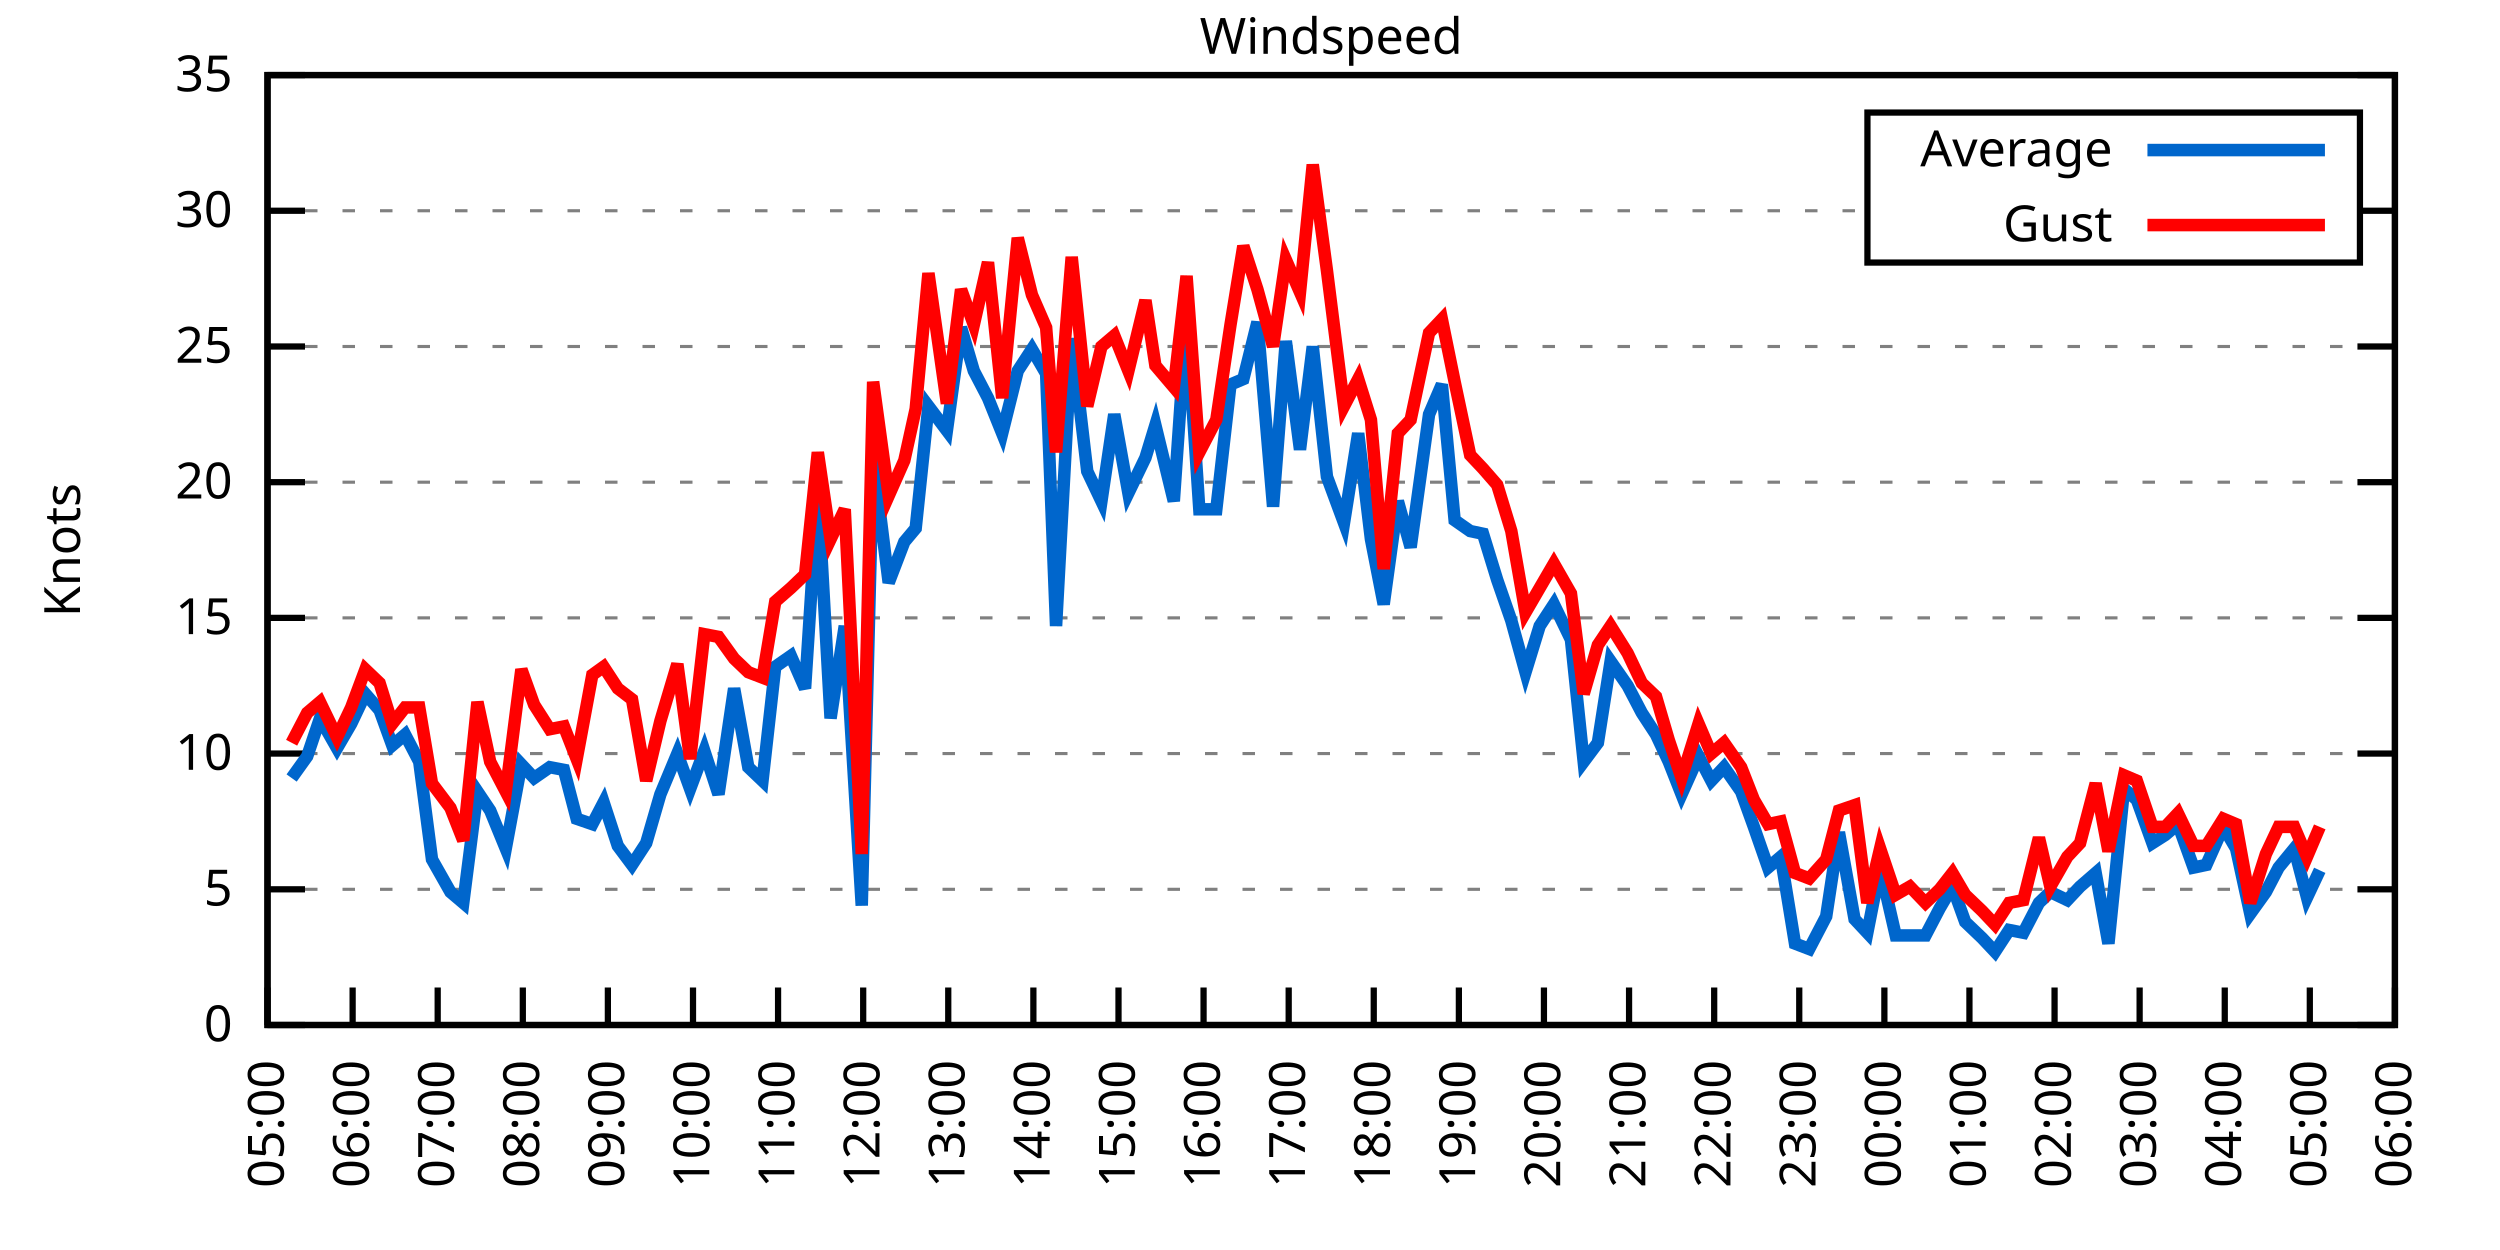
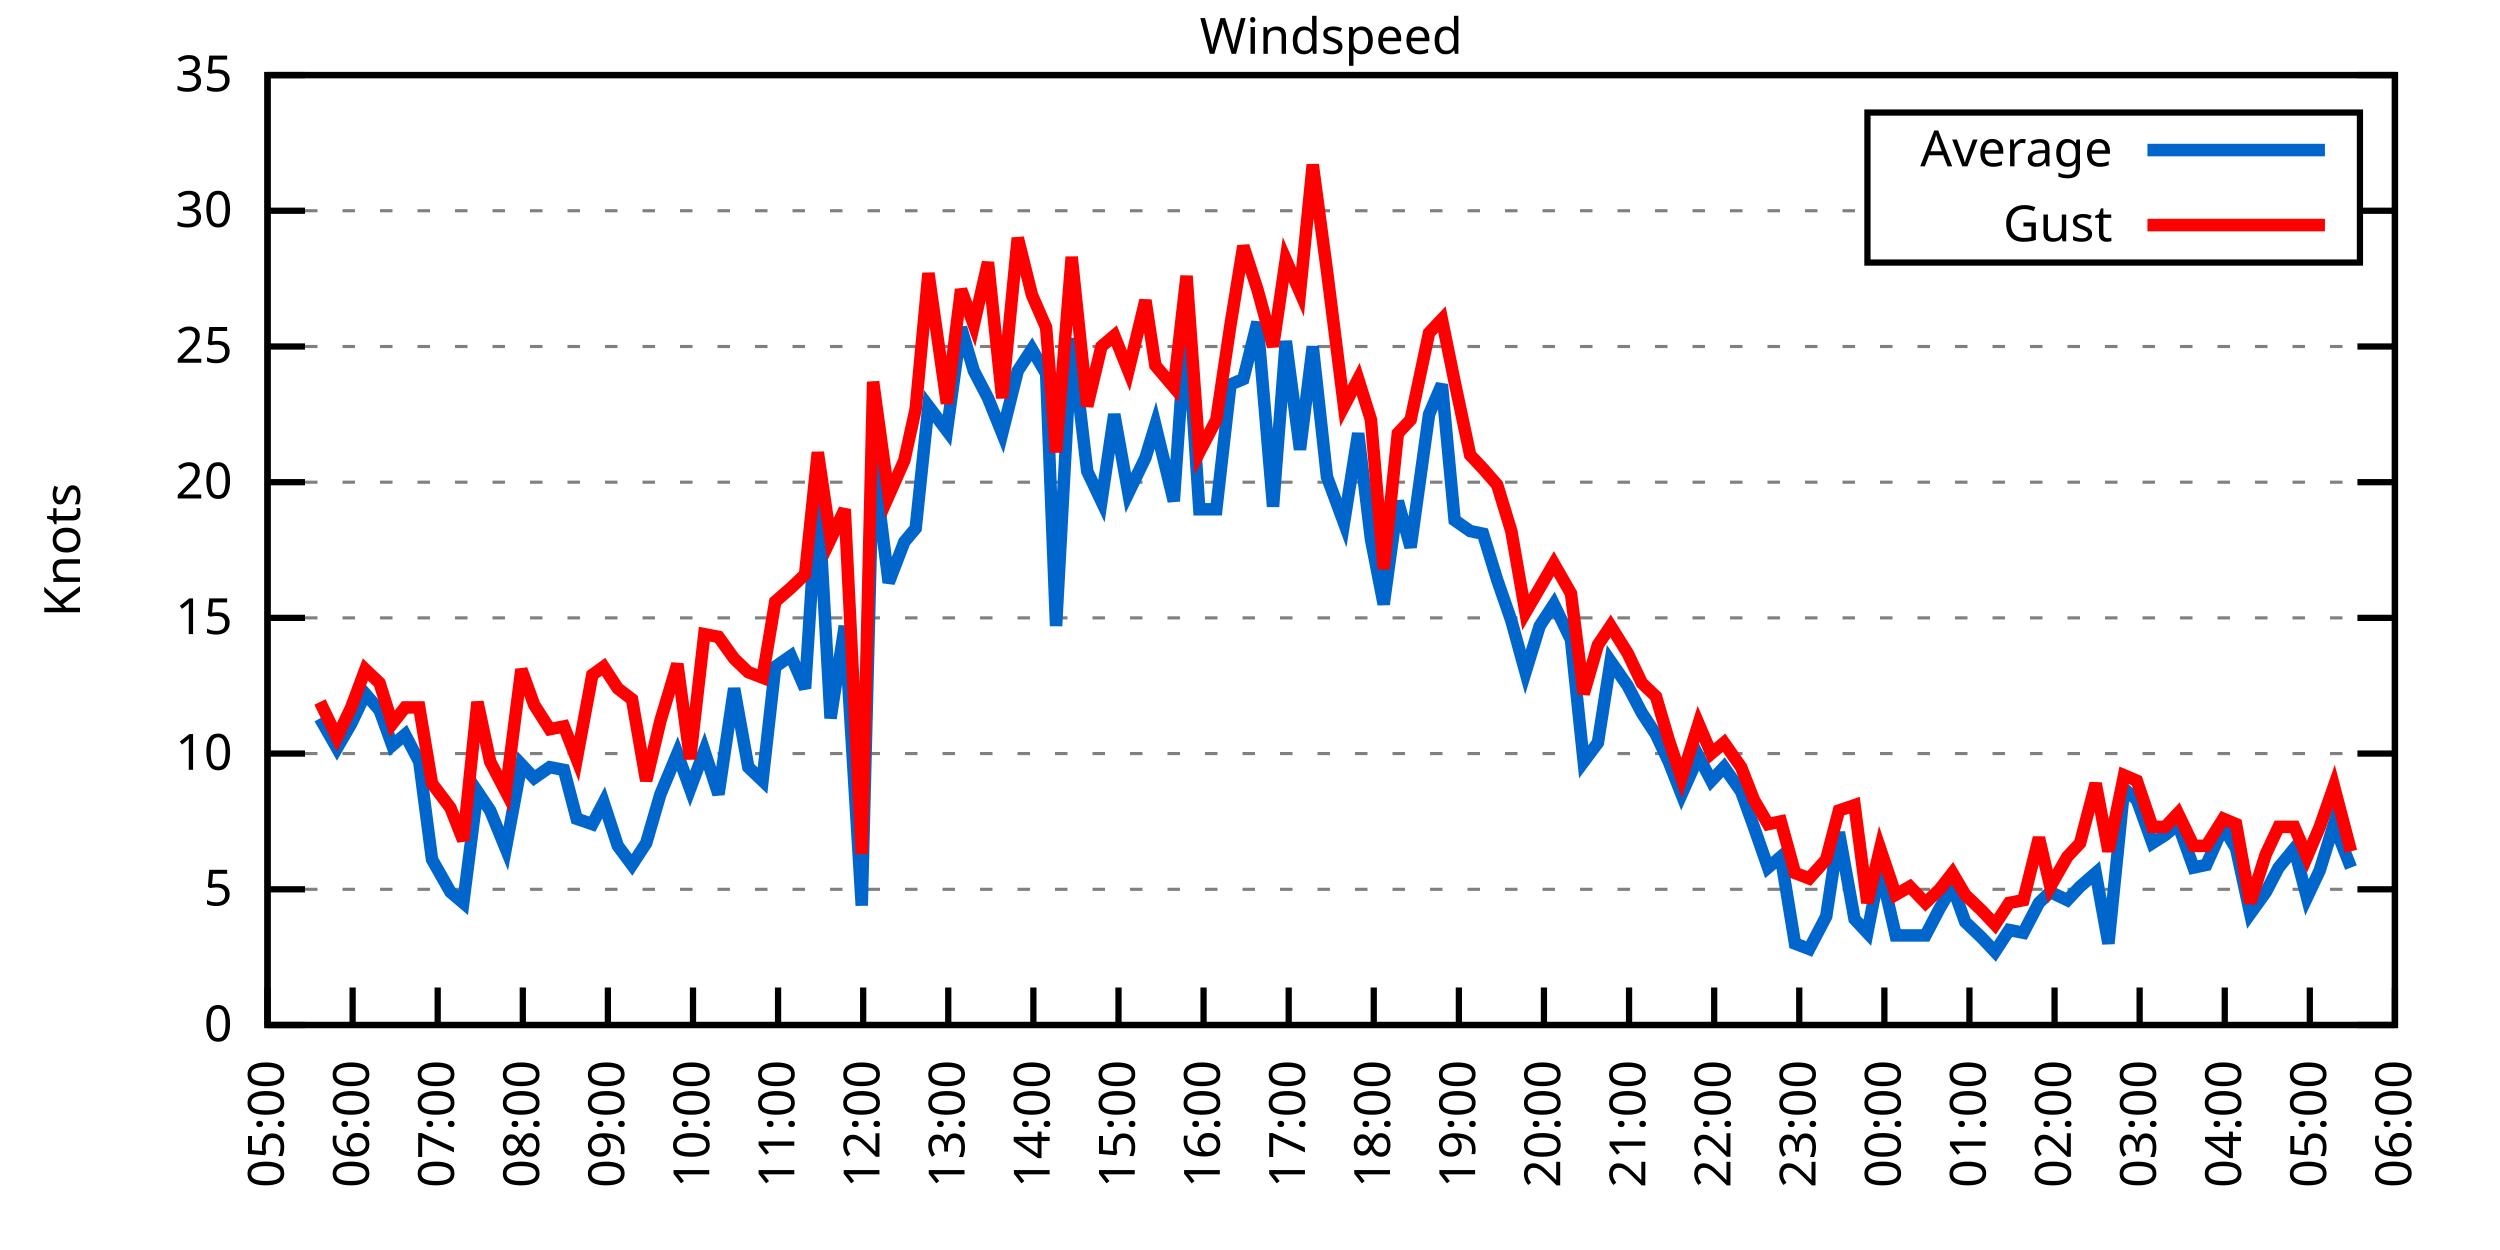
<svg xmlns="http://www.w3.org/2000/svg" xmlns:xlink="http://www.w3.org/1999/xlink" width="400" height="200" viewBox="0 0 400 200">
  <g id="gnuplot_canvas">
    <rect x="0" y="0" width="400" height="200" fill="none" />
    <defs>
      <circle id="gpDot" r="0.5" stroke-width="0.5" stroke="currentColor" />
      <path id="gpPt0" stroke-width="0.333" stroke="currentColor" d="M-1,0 h2 M0,-1 v2" />
      <path id="gpPt1" stroke-width="0.333" stroke="currentColor" d="M-1,-1 L1,1 M1,-1 L-1,1" />
      <path id="gpPt2" stroke-width="0.333" stroke="currentColor" d="M-1,0 L1,0 M0,-1 L0,1 M-1,-1 L1,1 M-1,1 L1,-1" />
      <rect id="gpPt3" stroke-width="0.333" stroke="currentColor" x="-1" y="-1" width="2" height="2" />
      <rect id="gpPt4" stroke-width="0.333" stroke="currentColor" fill="currentColor" x="-1" y="-1" width="2" height="2" />
      <circle id="gpPt5" stroke-width="0.333" stroke="currentColor" cx="0" cy="0" r="1" />
      <use xlink:href="#gpPt5" id="gpPt6" fill="currentColor" stroke="none" />
      <path id="gpPt7" stroke-width="0.333" stroke="currentColor" d="M0,-1.33 L-1.33,0.67 L1.33,0.67 z" />
      <use xlink:href="#gpPt7" id="gpPt8" fill="currentColor" stroke="none" />
      <use xlink:href="#gpPt7" id="gpPt9" stroke="currentColor" transform="rotate(180)" />
      <use xlink:href="#gpPt9" id="gpPt10" fill="currentColor" stroke="none" />
      <use xlink:href="#gpPt3" id="gpPt11" stroke="currentColor" transform="rotate(45)" />
      <use xlink:href="#gpPt11" id="gpPt12" fill="currentColor" stroke="none" />
      <path id="gpPt13" stroke-width="0.333" stroke="currentColor" d="M0,1.330 L1.265,0.411 L0.782,-1.067 L-0.782,-1.076 L-1.265,0.411 z" />
      <use xlink:href="#gpPt13" id="gpPt14" fill="currentColor" stroke="none" />
      <filter id="textbox" filterUnits="objectBoundingBox" x="0" y="0" height="1" width="1">
        <feFlood flood-color="white" flood-opacity="1" result="bgnd" />
        <feComposite in="SourceGraphic" in2="bgnd" operator="atop" />
      </filter>
      <filter id="greybox" filterUnits="objectBoundingBox" x="0" y="0" height="1" width="1">
        <feFlood flood-color="lightgrey" flood-opacity="1" result="grey" />
        <feComposite in="SourceGraphic" in2="grey" operator="atop" />
      </filter>
    </defs>
    <g fill="none" color="white" stroke="currentColor" stroke-width="1.00" stroke-linecap="butt" stroke-linejoin="miter">
</g>
    <g fill="none" color="black" stroke="currentColor" stroke-width="1.00" stroke-linecap="butt" stroke-linejoin="miter">
      <g stroke="none" shape-rendering="crispEdges">
        <polygon fill="rgb(255, 255, 255)" points="42.80,164.00 383.18,164.00 383.18,12.02 42.80,12.02 " />
      </g>
    </g>
    <g fill="none" color="black" stroke="currentColor" stroke-width="1.00" stroke-linecap="butt" stroke-linejoin="miter">
</g>
    <g fill="none" color="black" stroke="black" stroke-width="0.50" stroke-linecap="butt" stroke-linejoin="miter">
</g>
    <g fill="none" color="gray" stroke="currentColor" stroke-width="0.50" stroke-linecap="butt" stroke-linejoin="miter">
      <path stroke="gray" stroke-dasharray="2,4" class="gridline" d="M42.80,164.00 L383.19,164.00  " />
    </g>
    <g fill="none" color="gray" stroke="gray" stroke-width="1.00" stroke-linecap="butt" stroke-linejoin="miter">
</g>
    <g fill="none" color="black" stroke="currentColor" stroke-width="1.00" stroke-linecap="butt" stroke-linejoin="miter">
      <path stroke="black" d="M42.80,164.00 L48.80,164.00 M383.19,164.00 L377.19,164.00  " />
      <g transform="translate(37.20,166.60)" stroke="none" fill="black" font-family="Sans" font-size="8.00" text-anchor="end">
        <text>
          <tspan font-family="Sans"> 0</tspan>
        </text>
      </g>
    </g>
    <g fill="none" color="black" stroke="currentColor" stroke-width="1.00" stroke-linecap="butt" stroke-linejoin="miter">
</g>
    <g fill="none" color="black" stroke="black" stroke-width="0.50" stroke-linecap="butt" stroke-linejoin="miter">
</g>
    <g fill="none" color="gray" stroke="currentColor" stroke-width="0.50" stroke-linecap="butt" stroke-linejoin="miter">
      <path stroke="gray" stroke-dasharray="2,4" class="gridline" d="M42.80,142.29 L383.19,142.29  " />
    </g>
    <g fill="none" color="gray" stroke="gray" stroke-width="1.00" stroke-linecap="butt" stroke-linejoin="miter">
</g>
    <g fill="none" color="black" stroke="currentColor" stroke-width="1.00" stroke-linecap="butt" stroke-linejoin="miter">
      <path stroke="black" d="M42.80,142.29 L48.80,142.29 M383.19,142.29 L377.19,142.29  " />
      <g transform="translate(37.20,144.89)" stroke="none" fill="black" font-family="Sans" font-size="8.00" text-anchor="end">
        <text>
          <tspan font-family="Sans"> 5</tspan>
        </text>
      </g>
    </g>
    <g fill="none" color="black" stroke="currentColor" stroke-width="1.00" stroke-linecap="butt" stroke-linejoin="miter">
</g>
    <g fill="none" color="black" stroke="black" stroke-width="0.50" stroke-linecap="butt" stroke-linejoin="miter">
</g>
    <g fill="none" color="gray" stroke="currentColor" stroke-width="0.50" stroke-linecap="butt" stroke-linejoin="miter">
      <path stroke="gray" stroke-dasharray="2,4" class="gridline" d="M42.80,120.57 L383.19,120.57  " />
    </g>
    <g fill="none" color="gray" stroke="gray" stroke-width="1.00" stroke-linecap="butt" stroke-linejoin="miter">
</g>
    <g fill="none" color="black" stroke="currentColor" stroke-width="1.00" stroke-linecap="butt" stroke-linejoin="miter">
      <path stroke="black" d="M42.80,120.57 L48.80,120.57 M383.19,120.57 L377.19,120.57  " />
      <g transform="translate(37.20,123.17)" stroke="none" fill="black" font-family="Sans" font-size="8.00" text-anchor="end">
        <text>
          <tspan font-family="Sans"> 10</tspan>
        </text>
      </g>
    </g>
    <g fill="none" color="black" stroke="currentColor" stroke-width="1.00" stroke-linecap="butt" stroke-linejoin="miter">
</g>
    <g fill="none" color="black" stroke="black" stroke-width="0.50" stroke-linecap="butt" stroke-linejoin="miter">
</g>
    <g fill="none" color="gray" stroke="currentColor" stroke-width="0.50" stroke-linecap="butt" stroke-linejoin="miter">
      <path stroke="gray" stroke-dasharray="2,4" class="gridline" d="M42.80,98.86 L383.19,98.86  " />
    </g>
    <g fill="none" color="gray" stroke="gray" stroke-width="1.00" stroke-linecap="butt" stroke-linejoin="miter">
</g>
    <g fill="none" color="black" stroke="currentColor" stroke-width="1.00" stroke-linecap="butt" stroke-linejoin="miter">
      <path stroke="black" d="M42.80,98.86 L48.80,98.86 M383.19,98.86 L377.19,98.86  " />
      <g transform="translate(37.20,101.46)" stroke="none" fill="black" font-family="Sans" font-size="8.00" text-anchor="end">
        <text>
          <tspan font-family="Sans"> 15</tspan>
        </text>
      </g>
    </g>
    <g fill="none" color="black" stroke="currentColor" stroke-width="1.00" stroke-linecap="butt" stroke-linejoin="miter">
</g>
    <g fill="none" color="black" stroke="black" stroke-width="0.50" stroke-linecap="butt" stroke-linejoin="miter">
</g>
    <g fill="none" color="gray" stroke="currentColor" stroke-width="0.50" stroke-linecap="butt" stroke-linejoin="miter">
      <path stroke="gray" stroke-dasharray="2,4" class="gridline" d="M42.80,77.15 L383.19,77.15  " />
    </g>
    <g fill="none" color="gray" stroke="gray" stroke-width="1.00" stroke-linecap="butt" stroke-linejoin="miter">
</g>
    <g fill="none" color="black" stroke="currentColor" stroke-width="1.00" stroke-linecap="butt" stroke-linejoin="miter">
      <path stroke="black" d="M42.80,77.15 L48.80,77.15 M383.19,77.15 L377.19,77.15  " />
      <g transform="translate(37.20,79.75)" stroke="none" fill="black" font-family="Sans" font-size="8.00" text-anchor="end">
        <text>
          <tspan font-family="Sans"> 20</tspan>
        </text>
      </g>
    </g>
    <g fill="none" color="black" stroke="currentColor" stroke-width="1.00" stroke-linecap="butt" stroke-linejoin="miter">
</g>
    <g fill="none" color="black" stroke="black" stroke-width="0.50" stroke-linecap="butt" stroke-linejoin="miter">
</g>
    <g fill="none" color="gray" stroke="currentColor" stroke-width="0.50" stroke-linecap="butt" stroke-linejoin="miter">
      <path stroke="gray" stroke-dasharray="2,4" class="gridline" d="M42.80,55.44 L383.19,55.44  " />
    </g>
    <g fill="none" color="gray" stroke="gray" stroke-width="1.00" stroke-linecap="butt" stroke-linejoin="miter">
</g>
    <g fill="none" color="black" stroke="currentColor" stroke-width="1.00" stroke-linecap="butt" stroke-linejoin="miter">
      <path stroke="black" d="M42.80,55.44 L48.80,55.44 M383.19,55.44 L377.19,55.44  " />
      <g transform="translate(37.20,58.04)" stroke="none" fill="black" font-family="Sans" font-size="8.00" text-anchor="end">
        <text>
          <tspan font-family="Sans"> 25</tspan>
        </text>
      </g>
    </g>
    <g fill="none" color="black" stroke="currentColor" stroke-width="1.00" stroke-linecap="butt" stroke-linejoin="miter">
</g>
    <g fill="none" color="black" stroke="black" stroke-width="0.50" stroke-linecap="butt" stroke-linejoin="miter">
</g>
    <g fill="none" color="gray" stroke="currentColor" stroke-width="0.50" stroke-linecap="butt" stroke-linejoin="miter">
      <path stroke="gray" stroke-dasharray="2,4" class="gridline" d="M42.80,33.72 L298.79,33.72 M377.59,33.72 L383.19,33.72  " />
    </g>
    <g fill="none" color="gray" stroke="gray" stroke-width="1.00" stroke-linecap="butt" stroke-linejoin="miter">
</g>
    <g fill="none" color="black" stroke="currentColor" stroke-width="1.00" stroke-linecap="butt" stroke-linejoin="miter">
      <path stroke="black" d="M42.80,33.72 L48.80,33.72 M383.19,33.72 L377.19,33.72  " />
      <g transform="translate(37.20,36.32)" stroke="none" fill="black" font-family="Sans" font-size="8.00" text-anchor="end">
        <text>
          <tspan font-family="Sans"> 30</tspan>
        </text>
      </g>
    </g>
    <g fill="none" color="black" stroke="currentColor" stroke-width="1.00" stroke-linecap="butt" stroke-linejoin="miter">
</g>
    <g fill="none" color="black" stroke="black" stroke-width="0.50" stroke-linecap="butt" stroke-linejoin="miter">
</g>
    <g fill="none" color="gray" stroke="currentColor" stroke-width="0.50" stroke-linecap="butt" stroke-linejoin="miter">
      <path stroke="gray" stroke-dasharray="2,4" class="gridline" d="M42.80,12.01 L383.19,12.01  " />
    </g>
    <g fill="none" color="gray" stroke="gray" stroke-width="1.00" stroke-linecap="butt" stroke-linejoin="miter">
</g>
    <g fill="none" color="black" stroke="currentColor" stroke-width="1.00" stroke-linecap="butt" stroke-linejoin="miter">
      <path stroke="black" d="M42.80,12.01 L48.80,12.01 M383.19,12.01 L377.19,12.01  " />
      <g transform="translate(37.20,14.61)" stroke="none" fill="black" font-family="Sans" font-size="8.00" text-anchor="end">
        <text>
          <tspan font-family="Sans"> 35</tspan>
        </text>
      </g>
    </g>
    <g fill="none" color="black" stroke="currentColor" stroke-width="1.00" stroke-linecap="butt" stroke-linejoin="miter">
      <path stroke="black" d="M42.80,164.00 L42.80,158.00  " />
      <g transform="translate(45.40,169.60) rotate(270.00)" stroke="none" fill="black" font-family="Sans" font-size="8.00" text-anchor="end">
        <text>
          <tspan font-family="Sans">05:00</tspan>
        </text>
      </g>
    </g>
    <g fill="none" color="black" stroke="currentColor" stroke-width="1.00" stroke-linecap="butt" stroke-linejoin="miter">
      <path stroke="black" d="M56.42,164.00 L56.42,158.00  " />
      <g transform="translate(59.02,169.60) rotate(270.00)" stroke="none" fill="black" font-family="Sans" font-size="8.00" text-anchor="end">
        <text>
          <tspan font-family="Sans">06:00</tspan>
        </text>
      </g>
    </g>
    <g fill="none" color="black" stroke="currentColor" stroke-width="1.00" stroke-linecap="butt" stroke-linejoin="miter">
      <path stroke="black" d="M70.03,164.00 L70.03,158.00  " />
      <g transform="translate(72.63,169.60) rotate(270.00)" stroke="none" fill="black" font-family="Sans" font-size="8.00" text-anchor="end">
        <text>
          <tspan font-family="Sans">07:00</tspan>
        </text>
      </g>
    </g>
    <g fill="none" color="black" stroke="currentColor" stroke-width="1.00" stroke-linecap="butt" stroke-linejoin="miter">
      <path stroke="black" d="M83.65,164.00 L83.65,158.00  " />
      <g transform="translate(86.25,169.60) rotate(270.00)" stroke="none" fill="black" font-family="Sans" font-size="8.00" text-anchor="end">
        <text>
          <tspan font-family="Sans">08:00</tspan>
        </text>
      </g>
    </g>
    <g fill="none" color="black" stroke="currentColor" stroke-width="1.00" stroke-linecap="butt" stroke-linejoin="miter">
      <path stroke="black" d="M97.26,164.00 L97.26,158.00  " />
      <g transform="translate(99.86,169.60) rotate(270.00)" stroke="none" fill="black" font-family="Sans" font-size="8.00" text-anchor="end">
        <text>
          <tspan font-family="Sans">09:00</tspan>
        </text>
      </g>
    </g>
    <g fill="none" color="black" stroke="currentColor" stroke-width="1.00" stroke-linecap="butt" stroke-linejoin="miter">
      <path stroke="black" d="M110.88,164.00 L110.88,158.00  " />
      <g transform="translate(113.48,169.60) rotate(270.00)" stroke="none" fill="black" font-family="Sans" font-size="8.00" text-anchor="end">
        <text>
          <tspan font-family="Sans">10:00</tspan>
        </text>
      </g>
    </g>
    <g fill="none" color="black" stroke="currentColor" stroke-width="1.00" stroke-linecap="butt" stroke-linejoin="miter">
      <path stroke="black" d="M124.49,164.00 L124.49,158.00  " />
      <g transform="translate(127.09,169.60) rotate(270.00)" stroke="none" fill="black" font-family="Sans" font-size="8.00" text-anchor="end">
        <text>
          <tspan font-family="Sans">11:00</tspan>
        </text>
      </g>
    </g>
    <g fill="none" color="black" stroke="currentColor" stroke-width="1.00" stroke-linecap="butt" stroke-linejoin="miter">
      <path stroke="black" d="M138.11,164.00 L138.11,158.00  " />
      <g transform="translate(140.71,169.60) rotate(270.00)" stroke="none" fill="black" font-family="Sans" font-size="8.00" text-anchor="end">
        <text>
          <tspan font-family="Sans">12:00</tspan>
        </text>
      </g>
    </g>
    <g fill="none" color="black" stroke="currentColor" stroke-width="1.00" stroke-linecap="butt" stroke-linejoin="miter">
      <path stroke="black" d="M151.72,164.00 L151.72,158.00  " />
      <g transform="translate(154.32,169.60) rotate(270.00)" stroke="none" fill="black" font-family="Sans" font-size="8.00" text-anchor="end">
        <text>
          <tspan font-family="Sans">13:00</tspan>
        </text>
      </g>
    </g>
    <g fill="none" color="black" stroke="currentColor" stroke-width="1.00" stroke-linecap="butt" stroke-linejoin="miter">
      <path stroke="black" d="M165.34,164.00 L165.34,158.00  " />
      <g transform="translate(167.94,169.60) rotate(270.00)" stroke="none" fill="black" font-family="Sans" font-size="8.00" text-anchor="end">
        <text>
          <tspan font-family="Sans">14:00</tspan>
        </text>
      </g>
    </g>
    <g fill="none" color="black" stroke="currentColor" stroke-width="1.00" stroke-linecap="butt" stroke-linejoin="miter">
      <path stroke="black" d="M178.96,164.00 L178.96,158.00  " />
      <g transform="translate(181.56,169.60) rotate(270.00)" stroke="none" fill="black" font-family="Sans" font-size="8.00" text-anchor="end">
        <text>
          <tspan font-family="Sans">15:00</tspan>
        </text>
      </g>
    </g>
    <g fill="none" color="black" stroke="currentColor" stroke-width="1.00" stroke-linecap="butt" stroke-linejoin="miter">
      <path stroke="black" d="M192.57,164.00 L192.57,158.00  " />
      <g transform="translate(195.17,169.60) rotate(270.00)" stroke="none" fill="black" font-family="Sans" font-size="8.00" text-anchor="end">
        <text>
          <tspan font-family="Sans">16:00</tspan>
        </text>
      </g>
    </g>
    <g fill="none" color="black" stroke="currentColor" stroke-width="1.00" stroke-linecap="butt" stroke-linejoin="miter">
      <path stroke="black" d="M206.19,164.00 L206.19,158.00  " />
      <g transform="translate(208.79,169.60) rotate(270.00)" stroke="none" fill="black" font-family="Sans" font-size="8.00" text-anchor="end">
        <text>
          <tspan font-family="Sans">17:00</tspan>
        </text>
      </g>
    </g>
    <g fill="none" color="black" stroke="currentColor" stroke-width="1.00" stroke-linecap="butt" stroke-linejoin="miter">
      <path stroke="black" d="M219.80,164.00 L219.80,158.00  " />
      <g transform="translate(222.40,169.60) rotate(270.00)" stroke="none" fill="black" font-family="Sans" font-size="8.00" text-anchor="end">
        <text>
          <tspan font-family="Sans">18:00</tspan>
        </text>
      </g>
    </g>
    <g fill="none" color="black" stroke="currentColor" stroke-width="1.00" stroke-linecap="butt" stroke-linejoin="miter">
      <path stroke="black" d="M233.42,164.00 L233.42,158.00  " />
      <g transform="translate(236.02,169.60) rotate(270.00)" stroke="none" fill="black" font-family="Sans" font-size="8.00" text-anchor="end">
        <text>
          <tspan font-family="Sans">19:00</tspan>
        </text>
      </g>
    </g>
    <g fill="none" color="black" stroke="currentColor" stroke-width="1.00" stroke-linecap="butt" stroke-linejoin="miter">
      <path stroke="black" d="M247.03,164.00 L247.03,158.00  " />
      <g transform="translate(249.63,169.60) rotate(270.00)" stroke="none" fill="black" font-family="Sans" font-size="8.00" text-anchor="end">
        <text>
          <tspan font-family="Sans">20:00</tspan>
        </text>
      </g>
    </g>
    <g fill="none" color="black" stroke="currentColor" stroke-width="1.00" stroke-linecap="butt" stroke-linejoin="miter">
      <path stroke="black" d="M260.65,164.00 L260.65,158.00  " />
      <g transform="translate(263.25,169.60) rotate(270.00)" stroke="none" fill="black" font-family="Sans" font-size="8.00" text-anchor="end">
        <text>
          <tspan font-family="Sans">21:00</tspan>
        </text>
      </g>
    </g>
    <g fill="none" color="black" stroke="currentColor" stroke-width="1.00" stroke-linecap="butt" stroke-linejoin="miter">
      <path stroke="black" d="M274.27,164.00 L274.27,158.00  " />
      <g transform="translate(276.87,169.60) rotate(270.00)" stroke="none" fill="black" font-family="Sans" font-size="8.00" text-anchor="end">
        <text>
          <tspan font-family="Sans">22:00</tspan>
        </text>
      </g>
    </g>
    <g fill="none" color="black" stroke="currentColor" stroke-width="1.00" stroke-linecap="butt" stroke-linejoin="miter">
      <path stroke="black" d="M287.88,164.00 L287.88,158.00  " />
      <g transform="translate(290.48,169.60) rotate(270.00)" stroke="none" fill="black" font-family="Sans" font-size="8.00" text-anchor="end">
        <text>
          <tspan font-family="Sans">23:00</tspan>
        </text>
      </g>
    </g>
    <g fill="none" color="black" stroke="currentColor" stroke-width="1.00" stroke-linecap="butt" stroke-linejoin="miter">
      <path stroke="black" d="M301.50,164.00 L301.50,158.00  " />
      <g transform="translate(304.10,169.60) rotate(270.00)" stroke="none" fill="black" font-family="Sans" font-size="8.00" text-anchor="end">
        <text>
          <tspan font-family="Sans">00:00</tspan>
        </text>
      </g>
    </g>
    <g fill="none" color="black" stroke="currentColor" stroke-width="1.00" stroke-linecap="butt" stroke-linejoin="miter">
      <path stroke="black" d="M315.11,164.00 L315.11,158.00  " />
      <g transform="translate(317.71,169.60) rotate(270.00)" stroke="none" fill="black" font-family="Sans" font-size="8.00" text-anchor="end">
        <text>
          <tspan font-family="Sans">01:00</tspan>
        </text>
      </g>
    </g>
    <g fill="none" color="black" stroke="currentColor" stroke-width="1.00" stroke-linecap="butt" stroke-linejoin="miter">
      <path stroke="black" d="M328.73,164.00 L328.73,158.00  " />
      <g transform="translate(331.33,169.60) rotate(270.00)" stroke="none" fill="black" font-family="Sans" font-size="8.00" text-anchor="end">
        <text>
          <tspan font-family="Sans">02:00</tspan>
        </text>
      </g>
    </g>
    <g fill="none" color="black" stroke="currentColor" stroke-width="1.00" stroke-linecap="butt" stroke-linejoin="miter">
      <path stroke="black" d="M342.34,164.00 L342.34,158.00  " />
      <g transform="translate(344.94,169.60) rotate(270.00)" stroke="none" fill="black" font-family="Sans" font-size="8.00" text-anchor="end">
        <text>
          <tspan font-family="Sans">03:00</tspan>
        </text>
      </g>
    </g>
    <g fill="none" color="black" stroke="currentColor" stroke-width="1.00" stroke-linecap="butt" stroke-linejoin="miter">
      <path stroke="black" d="M355.96,164.00 L355.96,158.00  " />
      <g transform="translate(358.56,169.60) rotate(270.00)" stroke="none" fill="black" font-family="Sans" font-size="8.00" text-anchor="end">
        <text>
          <tspan font-family="Sans">04:00</tspan>
        </text>
      </g>
    </g>
    <g fill="none" color="black" stroke="currentColor" stroke-width="1.00" stroke-linecap="butt" stroke-linejoin="miter">
      <path stroke="black" d="M369.57,164.00 L369.57,158.00  " />
      <g transform="translate(372.17,169.60) rotate(270.00)" stroke="none" fill="black" font-family="Sans" font-size="8.00" text-anchor="end">
        <text>
          <tspan font-family="Sans">05:00</tspan>
        </text>
      </g>
    </g>
    <g fill="none" color="black" stroke="currentColor" stroke-width="1.00" stroke-linecap="butt" stroke-linejoin="miter">
      <path stroke="black" d="M383.19,164.00 L383.19,158.00  " />
      <g transform="translate(385.79,169.60) rotate(270.00)" stroke="none" fill="black" font-family="Sans" font-size="8.00" text-anchor="end">
        <text>
          <tspan font-family="Sans">06:00</tspan>
        </text>
      </g>
    </g>
    <g fill="none" color="black" stroke="currentColor" stroke-width="1.00" stroke-linecap="butt" stroke-linejoin="miter">
</g>
    <g fill="none" color="black" stroke="currentColor" stroke-width="1.00" stroke-linecap="butt" stroke-linejoin="miter">
      <path stroke="black" d="M42.80,12.01 L42.80,164.00 L383.19,164.00 L383.19,12.01 L42.80,12.01 Z  " />
    </g>
    <g fill="none" color="black" stroke="currentColor" stroke-width="1.00" stroke-linecap="butt" stroke-linejoin="miter">
</g>
    <g fill="none" color="black" stroke="currentColor" stroke-width="1.00" stroke-linecap="butt" stroke-linejoin="miter">
      <path stroke="black" d="M298.79,42.01 L298.79,18.01 L377.59,18.01 L377.59,42.01 L298.79,42.01 Z  " />
    </g>
    <g id="Windspeed_plot_1">
      <g fill="none" color="white" stroke="black" stroke-width="2.00" stroke-linecap="butt" stroke-linejoin="miter">
</g>
      <g fill="none" color="black" stroke="currentColor" stroke-width="2.00" stroke-linecap="butt" stroke-linejoin="miter">
        <g transform="translate(337.99,26.61)" stroke="none" fill="black" font-family="Sans" font-size="8.00" text-anchor="end">
          <text>
            <tspan font-family="Sans">Average</tspan>
          </text>
        </g>
      </g>
      <g fill="none" color="black" stroke="currentColor" stroke-width="2.00" stroke-linecap="butt" stroke-linejoin="miter">
-         <path stroke="rgb(  0, 102, 204)" d="M343.59,24.01 L371.99,24.01 M46.66,124.48 L49.15,121.01 L51.20,114.93 L53.92,119.71 L56.19,115.80 L58.46,111.02   L60.73,113.63 L62.77,119.27 L64.81,117.53 L67.08,121.88 L69.12,137.51 L72.07,142.72 L74.12,144.46 L76.39,126.65   L78.43,129.69 L80.92,135.77 L83.42,122.31 L85.46,124.48 L87.96,122.75 L90.23,123.18 L92.27,131.00 L94.77,131.86   L96.58,128.39 L98.85,135.34 L101.12,138.38 L103.39,134.90 L105.66,127.09 L108.38,120.57 L110.42,126.22 L112.69,120.14   L114.96,127.09 L117.46,110.15 L119.73,122.75 L122.00,124.92 L124.04,106.68 L126.54,104.94 L128.81,110.15 L130.85,78.45   L132.89,114.93 L135.16,100.16 L137.88,144.89 L139.70,73.24 L142.19,93.22 L144.69,86.70 L146.51,84.53 L148.55,64.99   L151.50,68.90 L153.77,52.40 L155.81,59.34 L158.08,63.69 L160.35,69.33 L162.84,59.34 L165.11,55.87 L167.38,59.78   L168.97,100.16 L171.47,54.13 L173.96,75.41 L176.23,80.19 L178.28,66.29 L180.54,78.89 L183.27,73.24 L184.86,68.03   L187.81,80.19 L189.85,50.66 L191.89,81.49 L194.61,81.49 L196.88,61.52 L198.93,60.65 L201.19,51.53 L203.69,81.06   L205.73,54.57 L208.00,71.94 L210.04,55.44 L212.31,76.28 L215.04,83.66 L217.31,69.33 L219.35,86.27 L221.39,96.69   L223.66,80.19 L225.70,87.57 L228.65,66.29 L230.70,61.52 L232.74,83.23 L235.23,84.97 L237.28,85.40 L239.55,92.78   L241.81,99.30 L244.08,107.55 L246.35,100.16 L248.62,96.69 L251.35,102.34 L253.39,121.88 L255.66,118.84 L257.70,105.81   L260.42,109.72 L262.69,114.06 L264.96,117.53 L267.00,121.88 L269.05,127.09 L271.77,121.01 L273.81,124.92 L275.85,122.75   L278.58,126.65 L280.62,132.30 L282.89,138.81 L284.93,137.08 L287.20,150.97 L289.47,151.84 L292.19,146.63 L294.23,133.17   L296.73,147.06 L298.77,149.24 L300.82,138.81 L303.31,149.67 L305.58,149.67 L308.08,149.67 L310.35,145.33 L312.39,141.85   L314.43,147.50 L317.15,150.10 L319.20,152.28 L321.47,148.80 L323.74,149.24 L326.23,144.46 L328.05,142.72 L330.77,144.02   L332.81,141.85 L335.31,139.68 L337.35,150.97 L339.85,126.22 L341.89,127.96 L344.39,134.90 L346.43,133.60 L348.47,131.86   L350.97,138.81 L353.01,138.38 L355.73,132.30 L357.77,135.77 L360.04,146.20 L362.54,142.72 L364.58,138.81 L367.08,135.77   L369.12,143.59 L371.16,139.25  " />
+         <path stroke="rgb(  0, 102, 204)" d="M343.59,24.01 L371.99,24.01 M51.20,114.93 L53.92,119.71 L56.19,115.80 L58.46,111.02 L60.73,113.63 L62.77,119.27   L64.81,117.53 L67.08,121.88 L69.12,137.51 L72.07,142.72 L74.12,144.46 L76.39,126.65 L78.43,129.69 L80.92,135.77   L83.42,122.31 L85.46,124.48 L87.96,122.75 L90.23,123.18 L92.27,131.00 L94.77,131.86 L96.58,128.39 L98.85,135.34   L101.12,138.38 L103.39,134.90 L105.66,127.09 L108.38,120.57 L110.42,126.22 L112.69,120.14 L114.96,127.09 L117.46,110.15   L119.73,122.75 L122.00,124.92 L124.04,106.68 L126.54,104.94 L128.81,110.15 L130.85,78.45 L132.89,114.93 L135.16,100.16   L137.88,144.89 L139.70,73.24 L142.19,93.22 L144.69,86.70 L146.51,84.53 L148.55,64.99 L151.50,68.90 L153.77,52.40   L155.81,59.34 L158.08,63.69 L160.35,69.33 L162.84,59.34 L165.11,55.87 L167.38,59.78 L168.97,100.16 L171.47,54.13   L173.96,75.41 L176.23,80.19 L178.28,66.29 L180.54,78.89 L183.27,73.24 L184.86,68.03 L187.81,80.19 L189.85,50.66   L191.89,81.49 L194.61,81.49 L196.88,61.52 L198.93,60.65 L201.19,51.53 L203.69,81.06 L205.73,54.57 L208.00,71.94   L210.04,55.44 L212.31,76.28 L215.04,83.66 L217.31,69.33 L219.35,86.27 L221.39,96.69 L223.66,80.19 L225.70,87.57   L228.65,66.29 L230.70,61.52 L232.74,83.23 L235.23,84.97 L237.28,85.40 L239.55,92.78 L241.81,99.30 L244.08,107.55   L246.35,100.16 L248.62,96.69 L251.35,102.34 L253.39,121.88 L255.66,118.84 L257.70,105.81 L260.42,109.72 L262.69,114.06   L264.96,117.53 L267.00,121.88 L269.05,127.09 L271.77,121.01 L273.81,124.92 L275.85,122.75 L278.58,126.65 L280.62,132.30   L282.89,138.81 L284.93,137.08 L287.20,150.97 L289.47,151.84 L292.19,146.63 L294.23,133.17 L296.73,147.06 L298.77,149.24   L300.82,138.81 L303.31,149.67 L305.58,149.67 L308.08,149.67 L310.35,145.33 L312.39,141.85 L314.43,147.50 L317.15,150.10   L319.20,152.28 L321.47,148.80 L323.74,149.24 L326.23,144.46 L328.05,142.72 L330.77,144.02 L332.81,141.85 L335.31,139.68   L337.35,150.97 L339.85,126.22 L341.89,127.96 L344.39,134.90 L346.43,133.60 L348.47,131.86 L350.97,138.81 L353.01,138.38   L355.73,132.30 L357.77,135.77 L360.04,146.20 L362.54,142.72 L364.58,138.81 L367.08,135.77 L369.12,143.59 L371.16,139.25   L373.43,131.86 L376.16,138.81  " />
      </g>
    </g>
    <g id="Windspeed_plot_2">
      <g fill="none" color="black" stroke="currentColor" stroke-width="2.00" stroke-linecap="butt" stroke-linejoin="miter">
        <g transform="translate(337.99,38.61)" stroke="none" fill="black" font-family="Sans" font-size="8.00" text-anchor="end">
          <text>
            <tspan font-family="Sans">Gust</tspan>
          </text>
        </g>
      </g>
      <g fill="none" color="black" stroke="currentColor" stroke-width="2.00" stroke-linecap="butt" stroke-linejoin="miter">
-         <path stroke="rgb(255,   0,   0)" d="M343.59,36.01 L371.99,36.01 M46.66,118.84 L49.15,114.06 L51.20,112.32 L53.92,117.97 L56.19,113.19 L58.46,107.11   L60.73,109.28 L62.77,115.80 L64.81,113.19 L67.08,113.19 L69.12,125.35 L72.07,129.26 L74.12,134.47 L76.39,112.32   L78.43,121.88 L80.92,126.65 L83.42,107.11 L85.46,112.76 L87.96,116.67 L90.23,116.23 L92.27,121.44 L94.77,107.98   L96.58,106.68 L98.85,110.15 L101.12,111.89 L103.39,124.92 L105.66,115.36 L108.38,106.24 L110.42,121.44 L112.69,101.47   L114.96,101.90 L117.46,105.38 L119.73,107.55 L122.00,108.42 L124.04,96.26 L126.54,94.08 L128.81,91.91 L130.85,72.37   L132.89,86.27 L135.16,81.49 L137.88,136.64 L139.70,61.08 L142.19,79.32 L144.69,73.67 L146.51,65.42 L148.55,43.71   L151.50,64.56 L153.77,46.32 L155.81,51.96 L158.08,41.97 L160.35,63.69 L162.84,38.07 L165.11,47.18 L167.38,52.40   L168.97,72.37 L171.47,41.11 L173.96,64.99 L176.23,55.44 L178.28,53.70 L180.54,59.34 L183.27,48.05 L184.86,58.48   L187.81,61.95 L189.85,44.15 L191.89,72.37 L194.61,67.16 L196.88,51.96 L198.93,39.37 L201.19,46.32 L203.69,55.44   L205.73,41.54 L208.00,46.75 L210.04,26.34 L212.31,43.28 L215.04,64.99 L217.31,60.65 L219.35,67.16 L221.39,91.04   L223.66,69.33 L225.70,67.16 L228.65,53.26 L230.70,51.09 L232.74,61.08 L235.23,72.81 L237.28,74.98 L239.55,77.58   L241.81,84.97 L244.08,97.99 L246.35,94.08 L248.62,90.18 L251.35,94.95 L253.39,111.02 L255.66,103.20 L257.70,100.16   L260.42,104.51 L262.69,109.28 L264.96,111.45 L267.00,118.40 L269.05,124.48 L271.77,115.80 L273.81,120.57 L275.85,118.84   L278.58,122.75 L280.62,127.96 L282.89,131.86 L284.93,131.43 L287.20,139.68 L289.47,140.55 L292.19,137.51 L294.23,129.69   L296.73,128.83 L298.77,144.46 L300.82,135.77 L303.31,143.16 L305.58,141.85 L308.08,144.46 L310.35,142.29 L312.39,139.68   L314.43,143.16 L317.15,145.76 L319.20,147.93 L321.47,144.46 L323.74,144.02 L326.23,134.04 L328.05,141.85 L330.77,137.08   L332.81,134.90 L335.31,125.35 L337.35,136.21 L339.85,124.05 L341.89,124.92 L344.39,132.30 L346.43,132.30 L348.47,130.13   L350.97,135.34 L353.01,135.34 L355.73,131.00 L357.77,131.86 L360.04,144.46 L362.54,136.64 L364.58,132.30 L367.08,132.30   L369.12,137.08 L371.16,132.30  " />
+         <path stroke="rgb(255,   0,   0)" d="M343.59,36.01 L371.99,36.01 M51.20,112.32 L53.92,117.97 L56.19,113.19 L58.46,107.11 L60.73,109.28 L62.77,115.80   L64.81,113.19 L67.08,113.19 L69.12,125.35 L72.07,129.26 L74.12,134.47 L76.39,112.32 L78.43,121.88 L80.92,126.65   L83.42,107.11 L85.46,112.76 L87.96,116.67 L90.23,116.23 L92.27,121.44 L94.77,107.98 L96.58,106.68 L98.85,110.15   L101.12,111.89 L103.39,124.92 L105.66,115.36 L108.38,106.24 L110.42,121.44 L112.69,101.47 L114.96,101.90 L117.46,105.38   L119.73,107.55 L122.00,108.42 L124.04,96.26 L126.54,94.08 L128.81,91.91 L130.85,72.37 L132.89,86.27 L135.16,81.49   L137.88,136.64 L139.70,61.08 L142.19,79.32 L144.69,73.67 L146.51,65.42 L148.55,43.71 L151.50,64.56 L153.77,46.32   L155.81,51.96 L158.08,41.97 L160.35,63.69 L162.84,38.07 L165.11,47.18 L167.38,52.40 L168.97,72.37 L171.47,41.11   L173.96,64.99 L176.23,55.44 L178.28,53.70 L180.54,59.34 L183.27,48.05 L184.86,58.48 L187.81,61.95 L189.85,44.15   L191.89,72.37 L194.61,67.16 L196.88,51.96 L198.93,39.37 L201.19,46.32 L203.69,55.44 L205.73,41.54 L208.00,46.75   L210.04,26.34 L212.31,43.28 L215.04,64.99 L217.31,60.65 L219.35,67.16 L221.39,91.04 L223.66,69.33 L225.70,67.16   L228.65,53.26 L230.70,51.09 L232.74,61.08 L235.23,72.81 L237.28,74.98 L239.55,77.58 L241.81,84.97 L244.08,97.99   L246.35,94.08 L248.62,90.18 L251.35,94.95 L253.39,111.02 L255.66,103.20 L257.70,100.16 L260.42,104.51 L262.69,109.28   L264.96,111.45 L267.00,118.40 L269.05,124.48 L271.77,115.80 L273.81,120.57 L275.85,118.84 L278.58,122.75 L280.62,127.96   L282.89,131.86 L284.93,131.43 L287.20,139.68 L289.47,140.55 L292.19,137.51 L294.23,129.69 L296.73,128.83 L298.77,144.46   L300.82,135.77 L303.31,143.16 L305.58,141.85 L308.08,144.46 L310.35,142.29 L312.39,139.68 L314.43,143.16 L317.15,145.76   L319.20,147.93 L321.47,144.46 L323.74,144.02 L326.23,134.04 L328.05,141.85 L330.77,137.08 L332.81,134.90 L335.31,125.35   L337.35,136.21 L339.85,124.05 L341.89,124.92 L344.39,132.30 L346.43,132.30 L348.47,130.13 L350.97,135.34 L353.01,135.34   L355.73,131.00 L357.77,131.86 L360.04,144.46 L362.54,136.64 L364.58,132.30 L367.08,132.30 L369.12,137.08 L371.16,132.30   L373.43,125.79 L376.16,136.21  " />
      </g>
    </g>
    <g fill="none" color="black" stroke="currentColor" stroke-width="2.00" stroke-linecap="butt" stroke-linejoin="miter">
</g>
    <g fill="none" color="black" stroke="black" stroke-width="1.00" stroke-linecap="butt" stroke-linejoin="miter">
</g>
    <g fill="none" color="black" stroke="currentColor" stroke-width="1.00" stroke-linecap="butt" stroke-linejoin="miter">
      <path stroke="black" d="M42.80,12.01 L42.80,164.00 L383.19,164.00 L383.19,12.01 L42.80,12.01 Z  " />
      <g transform="translate(12.80,88.01) rotate(270.00)" stroke="none" fill="black" font-family="Sans" font-size="8.00" text-anchor="middle">
        <text>
          <tspan font-family="Sans">Knots</tspan>
        </text>
      </g>
    </g>
    <g fill="none" color="black" stroke="currentColor" stroke-width="1.00" stroke-linecap="butt" stroke-linejoin="miter">
</g>
    <g fill="none" color="black" stroke="currentColor" stroke-width="1.00" stroke-linecap="butt" stroke-linejoin="miter">
      <g transform="translate(212.99,8.61)" stroke="none" fill="black" font-family="Sans" font-size="8.00" text-anchor="middle">
        <text>
          <tspan font-family="Sans">Windspeed</tspan>
        </text>
      </g>
    </g>
    <g fill="none" color="black" stroke="currentColor" stroke-width="1.00" stroke-linecap="butt" stroke-linejoin="miter">
</g>
  </g>
</svg>
